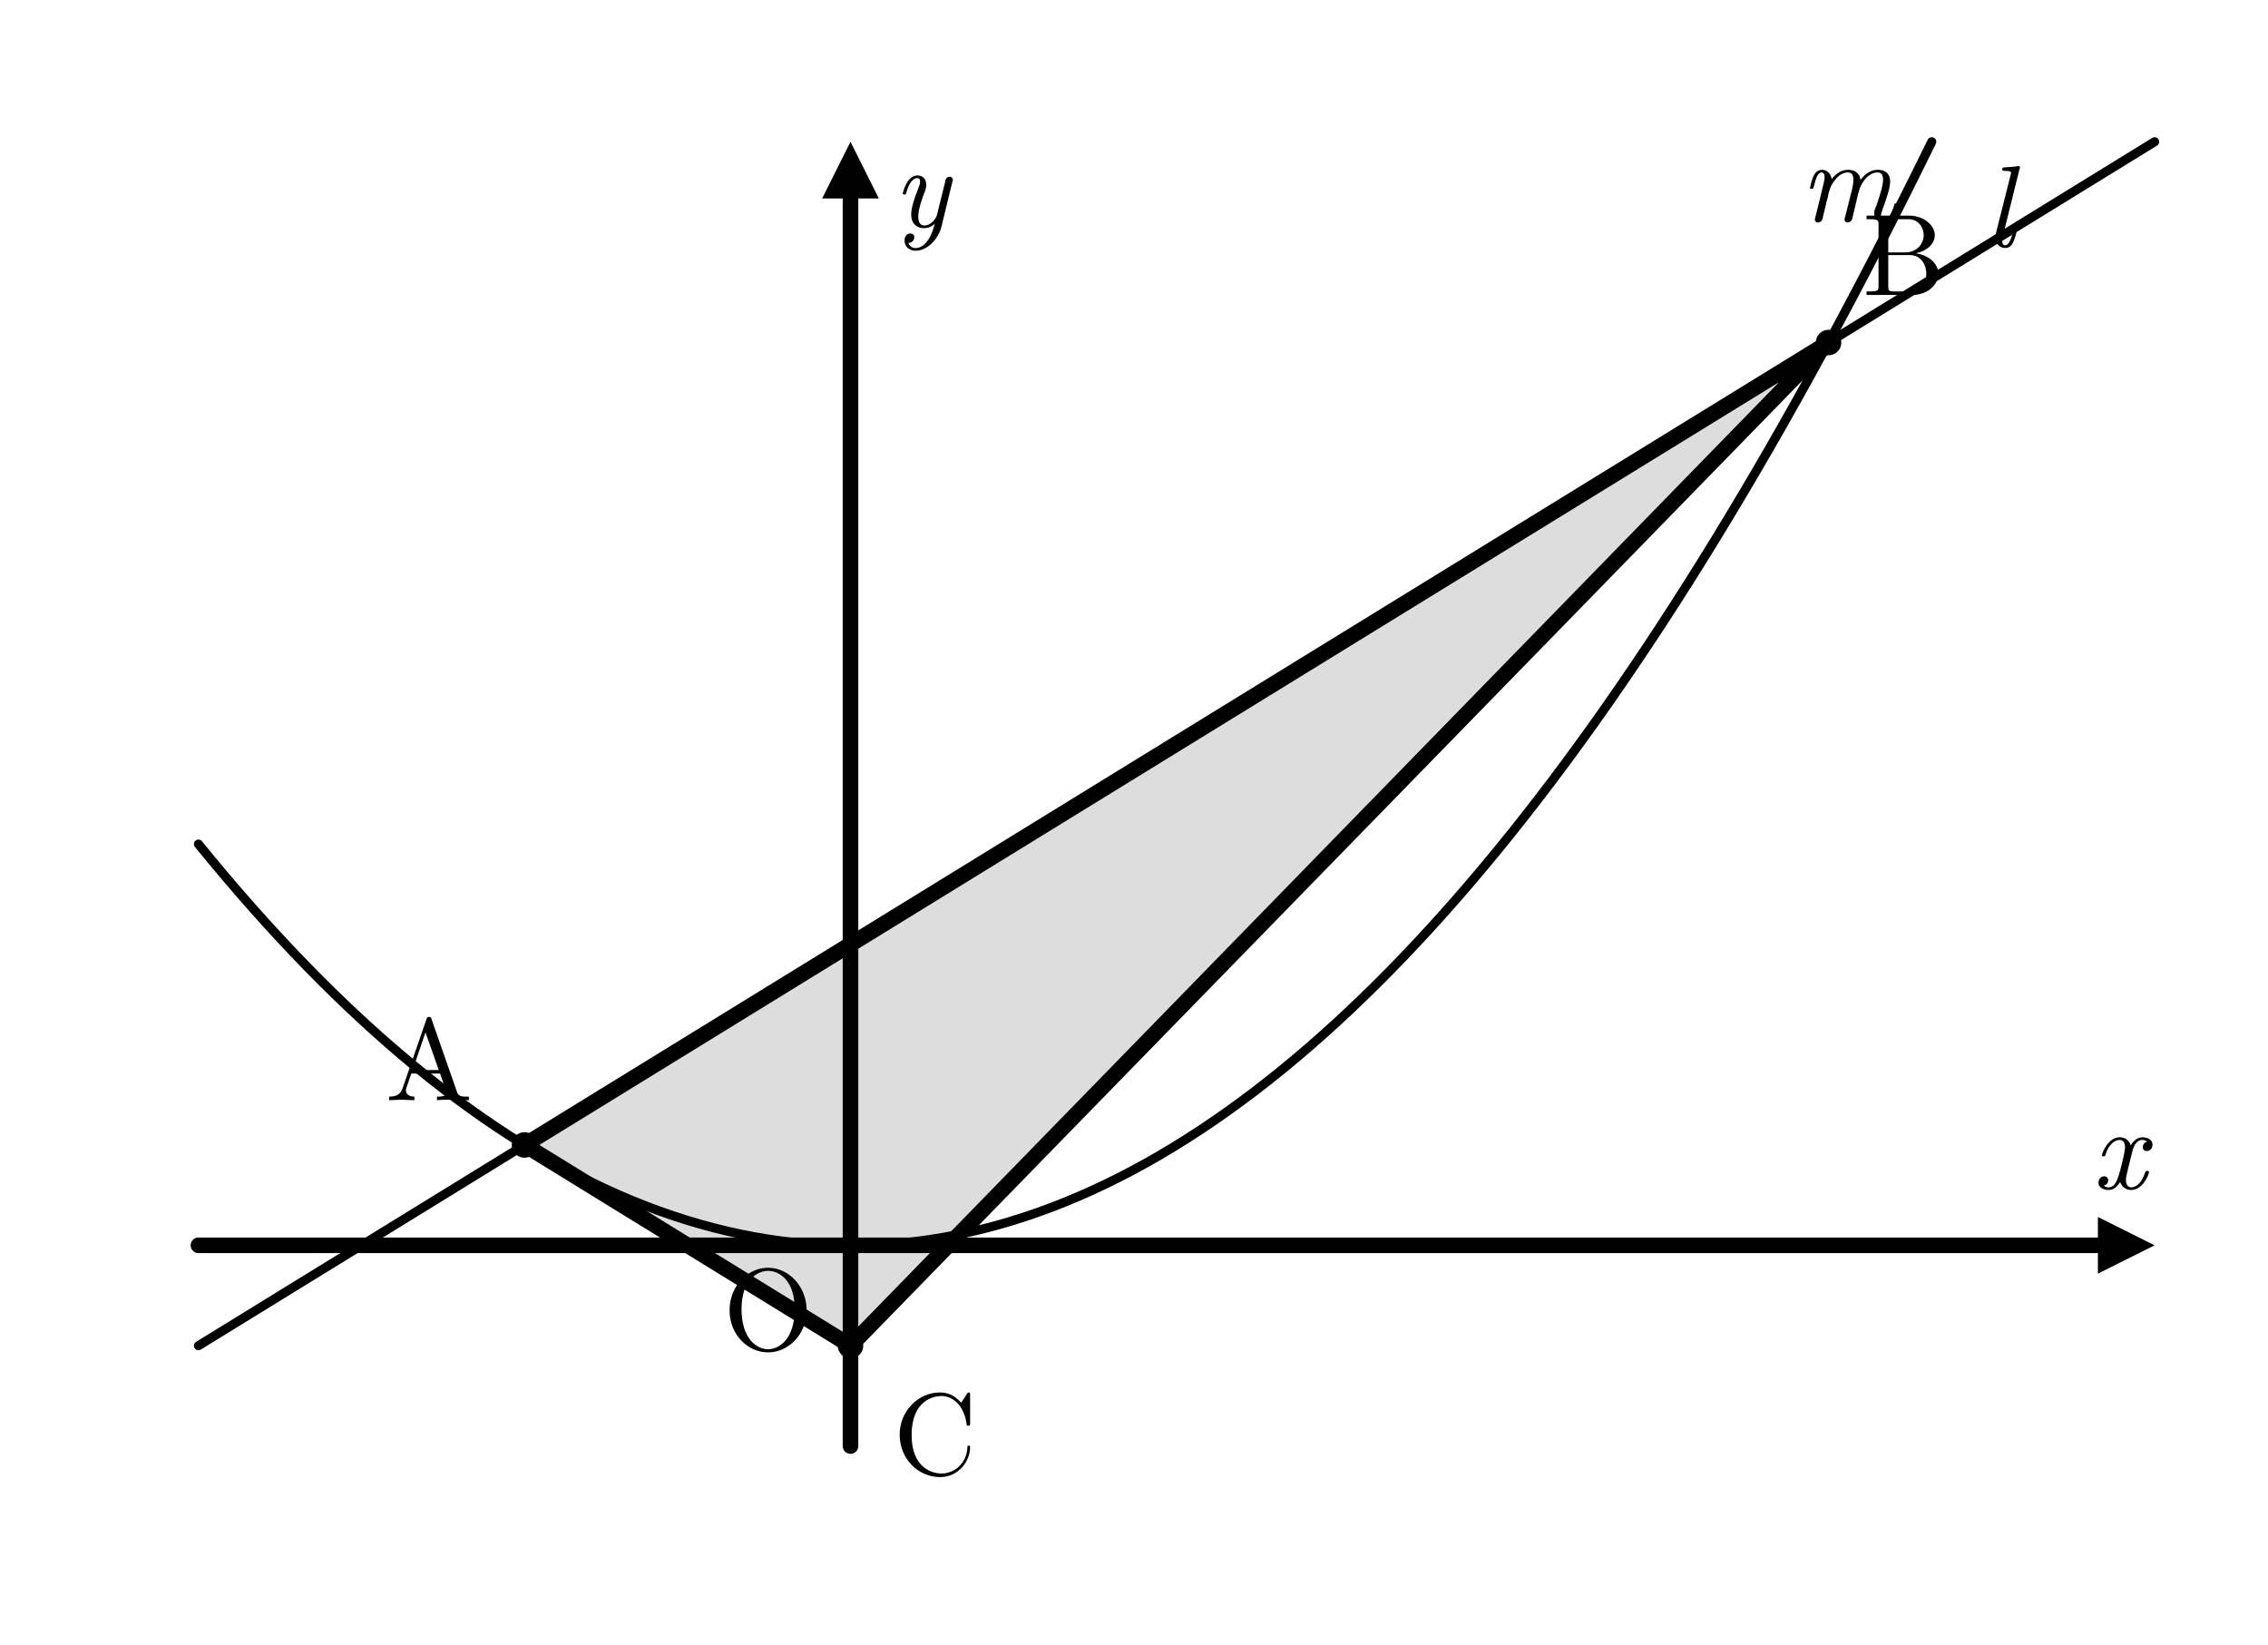
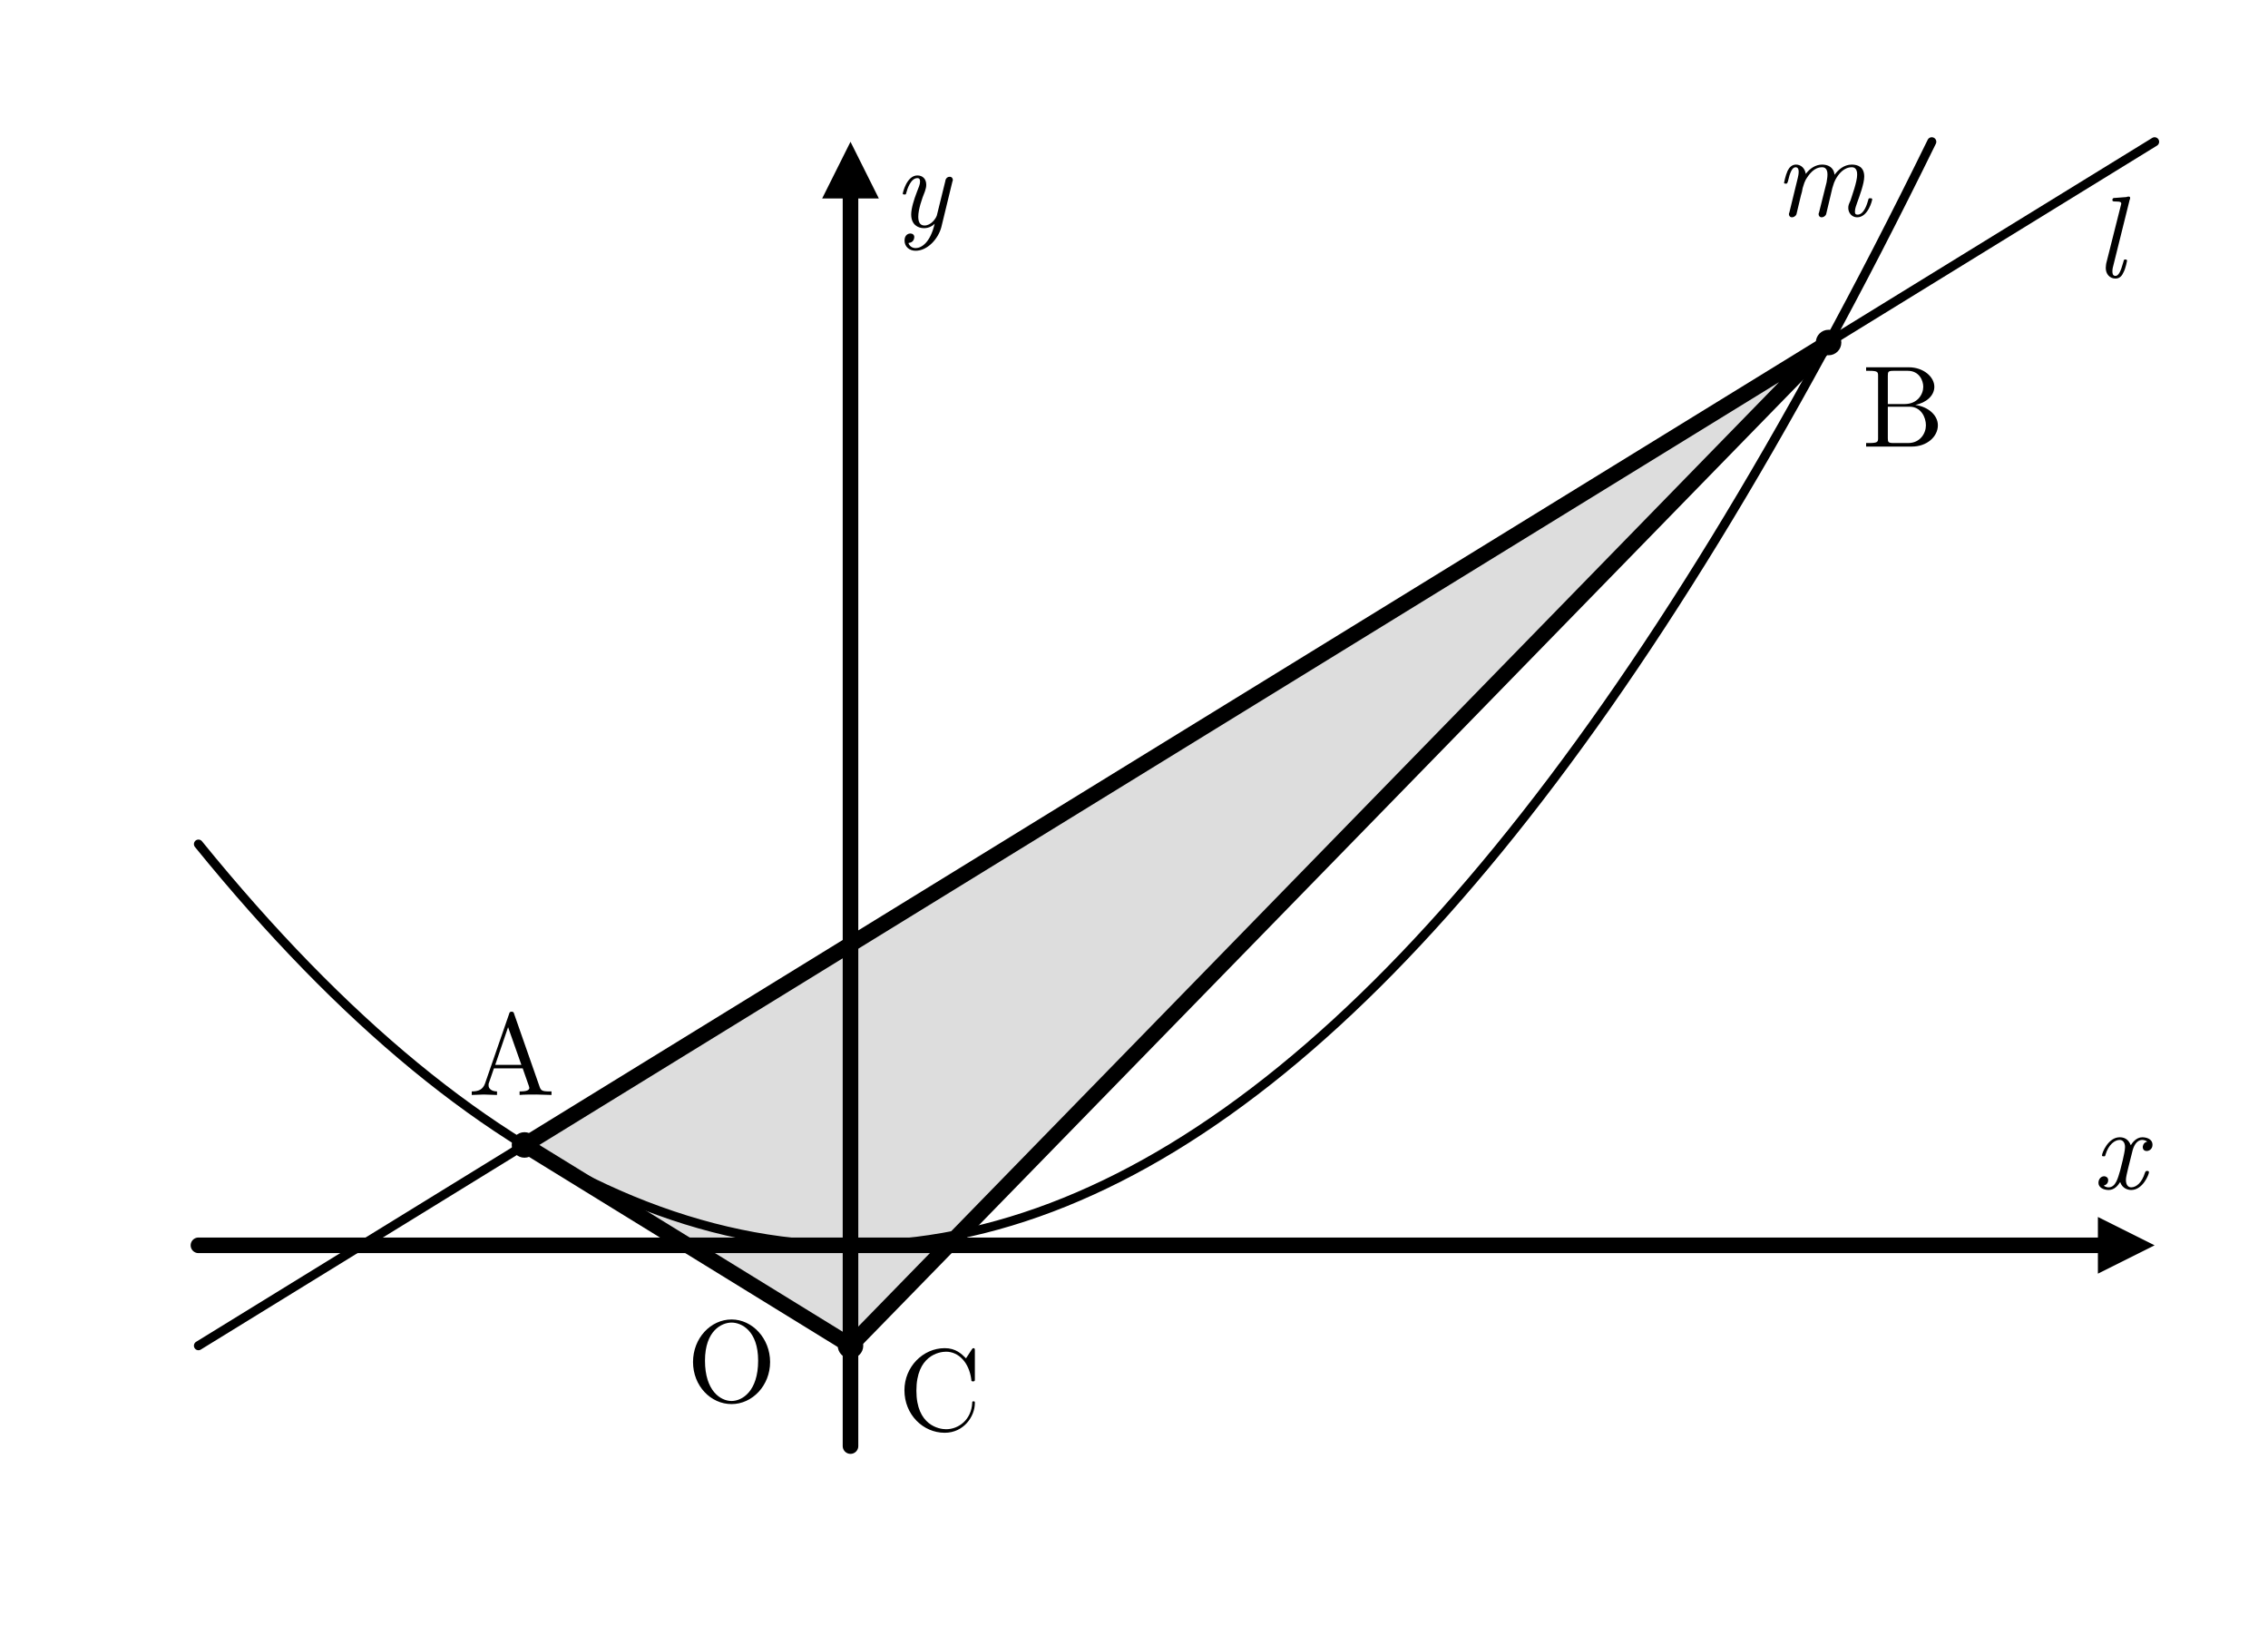
- <svg xmlns="http://www.w3.org/2000/svg" width="80mm" height="58mm" viewBox="0 0 80 58">
-   <defs>
-     <style>
+ <svg xmlns="http://www.w3.org/2000/svg" width="80mm" height="58mm" viewBox="0 0 80 58" version="1.1" id="svg9">
+   <defs id="defs1">
+     <style id="style1">
.main{stroke:#000;stroke-width:.55;fill:none;stroke-linecap:round;stroke-linejoin:round}
.thin{stroke:#000;stroke-width:.32;fill:none;stroke-linecap:round;stroke-linejoin:round}
.point{fill:#000}
.label,.axis-label,.name{font-family:"CMU Serif","Computer Modern Serif","Latin Modern Roman","Times New Roman",serif;fill:#000}
.label{font-size:4.1px;font-style:normal}
.axis-label,.name{font-size:4.1px;font-style:italic}
.triangle-fill{fill:#ddd;stroke:none}
.triangle-outline{fill:none;stroke:#000;stroke-width:.55;stroke-linejoin:round}
.arrow{fill:#000}
</style>
  </defs>
-   <polygon class="triangle-fill" points="30.00,47.46 18.50,40.38 64.50,12.08" />
-   <line class="main" x1="7" y1="43.92" x2="74.6" y2="43.92" />
-   <polygon class="arrow" points="76,43.92 74,42.92 74,44.92" />
-   <text class="axis-label" x="73.8" y="41.92">x</text>
-   <line class="main" x1="30.00" y1="51" x2="30.00" y2="6.4" />
-   <polygon class="arrow" points="30.00,5 29.00,7 31.00,7" />
-   <text class="axis-label" x="31.50" y="8">y</text>
-   <path class="thin" d="M 7.00 29.77 Q 37.57 67.40 68.14 5.00" />
-   <line class="thin" x1="7.00" y1="47.46" x2="76.00" y2="5.00" />
-   <polygon class="triangle-outline" points="30.00,47.46 18.50,40.38 64.50,12.08" />
-   <circle class="point" cx="18.50" cy="40.38" r=".45" />
-   <text class="label" x="13.6" y="38.8">A</text>
-   <circle class="point" cx="64.50" cy="12.08" r=".45" />
-   <text class="label" x="65.7" y="10.4">B</text>
-   <circle class="point" cx="30.00" cy="47.46" r=".45" />
-   <text class="label" x="31.5" y="52.0">C</text>
-   <text class="label" x="25.5" y="47.6">O</text>
-   <text class="name" x="63.5" y="7.8">m</text>
-   <text class="name" x="70.0" y="8.7">l</text>
+   <polygon class="triangle-fill" points="30.00,47.46 18.50,40.38 64.50,12.08" id="polygon1" />
+   <line class="main" x1="7" y1="43.92" x2="74.6" y2="43.92" id="line1" />
+   <polygon class="arrow" points="76,43.92 74,42.92 74,44.92" id="polygon2" />
+   <text class="axis-label" x="73.8" y="41.92" id="text2">x</text>
+   <line class="main" x1="30.00" y1="51" x2="30.00" y2="6.4" id="line2" />
+   <polygon class="arrow" points="30.00,5 29.00,7 31.00,7" id="polygon3" />
+   <text class="axis-label" x="31.50" y="8" id="text3">y</text>
+   <path class="thin" d="M 7.00 29.77 Q 37.57 67.40 68.14 5.00" id="path3" />
+   <line class="thin" x1="7.00" y1="47.46" x2="76.00" y2="5.00" id="line3" />
+   <polygon class="triangle-outline" points="30.00,47.46 18.50,40.38 64.50,12.08" id="polygon4" />
+   <circle class="point" cx="18.50" cy="40.38" r=".45" id="circle4" />
+   <text class="label" x="16.517" y="38.617" id="text4">A</text>
+   <circle class="point" cx="64.50" cy="12.08" r=".45" id="circle5" />
+   <text class="label" x="65.683" y="15.748" id="text5">B</text>
+   <circle class="point" cx="30.00" cy="47.46" r=".45" id="circle6" />
+   <text class="label" x="31.669" y="50.435" id="text6">C</text>
+   <text class="label" x="24.211" y="49.424" id="text7">O</text>
+   <text class="name" x="62.587" y="7.617" id="text8">m</text>
+   <text class="name" x="73.886" y="9.778" id="text9">l</text>
</svg>
